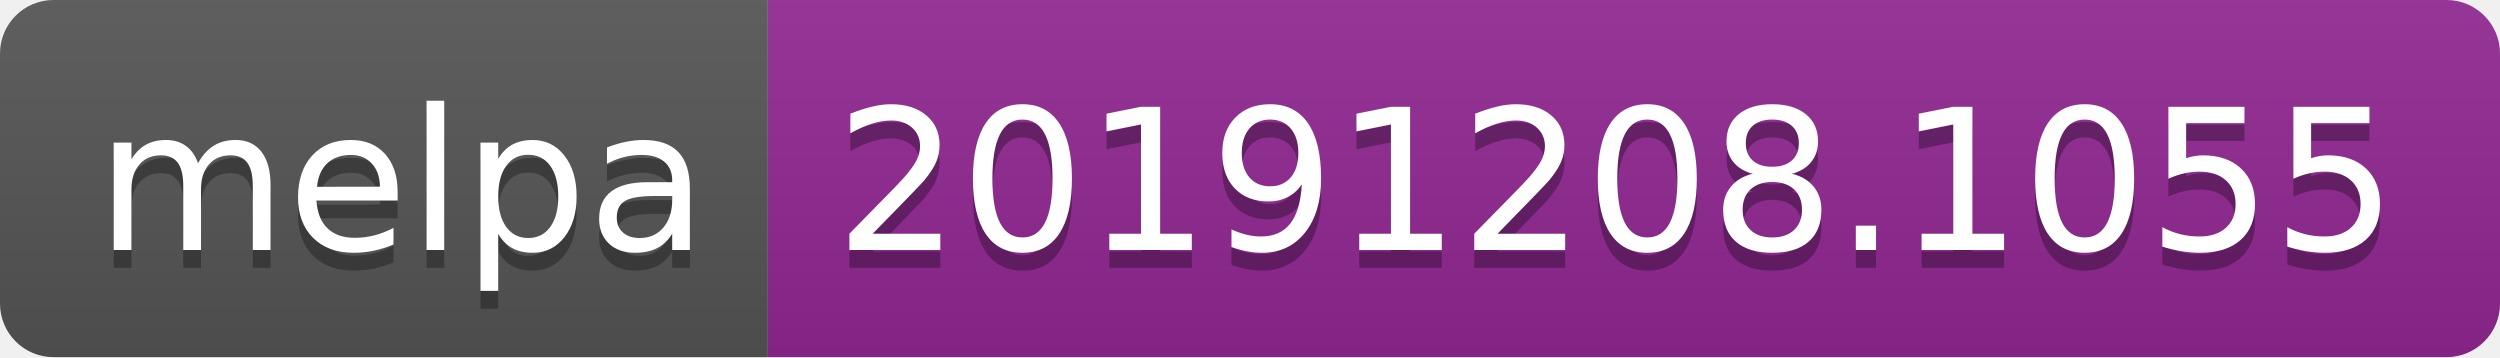
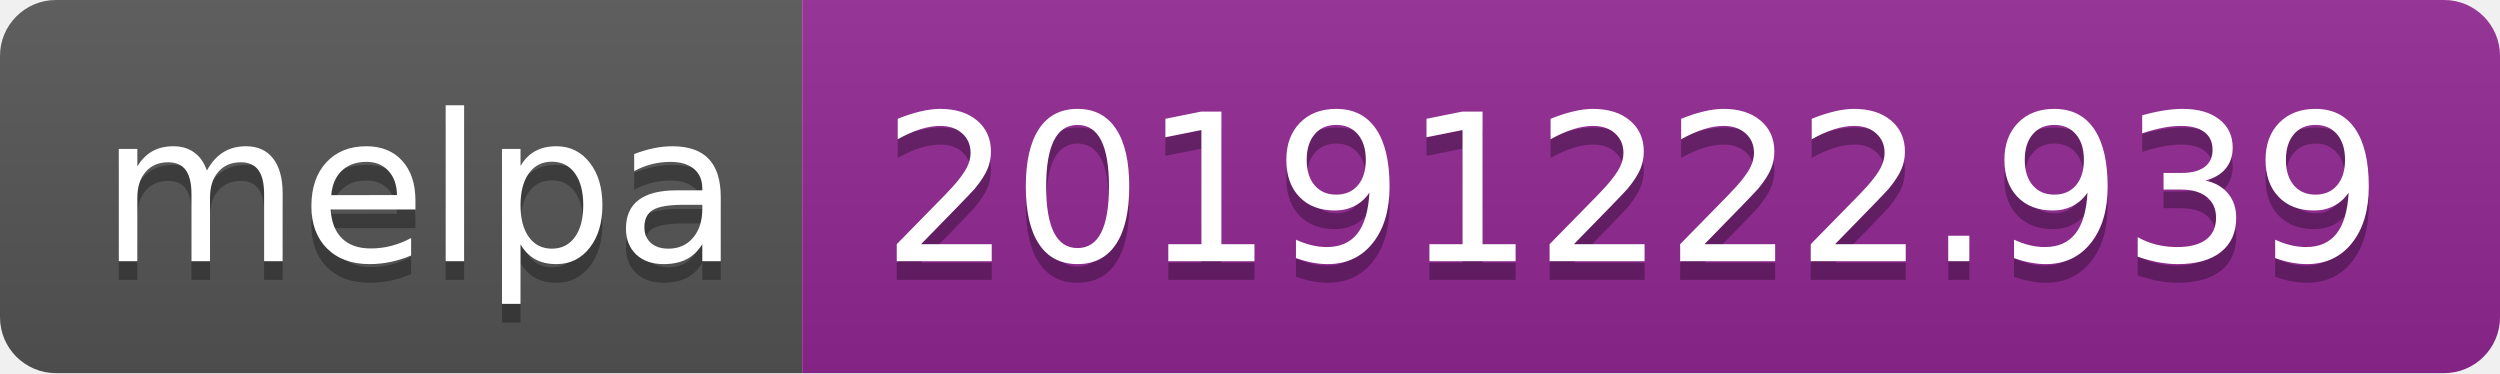
- <svg xmlns="http://www.w3.org/2000/svg" width="140" height="20">
+ <svg xmlns="http://www.w3.org/2000/svg" width="134" height="20">
  <linearGradient id="b" x2="0" y2="100%">
    <stop offset="0" stop-color="#bbb" stop-opacity=".1" />
    <stop offset="1" stop-opacity=".1" />
  </linearGradient>
  <clipPath id="a">
-     <rect width="140" height="20" rx="3" fill="#fff" />
+     <rect width="134" height="20" rx="3" fill="#fff" />
  </clipPath>
  <g clip-path="url(#a)">
    <path fill="#555" d="M0 0h43v20H0z" />
-     <path fill="#922793" d="M43 0h97v20H43z" />
-     <path fill="url(#b)" d="M0 0h140v20H0z" />
+     <path fill="#922793" d="M43 0h91v20H43z" />
+     <path fill="url(#b)" d="M0 0h134v20H0z" />
  </g>
  <g fill="#fff" text-anchor="middle" font-family="DejaVu Sans,Verdana,Geneva,sans-serif" font-size="110">
    <text x="225" y="150" fill="#010101" fill-opacity=".3" transform="scale(.1)" textLength="330">melpa</text>
    <text x="225" y="140" transform="scale(.1)" textLength="330">melpa</text>
-     <text x="905" y="150" fill="#010101" fill-opacity=".3" transform="scale(.1)" textLength="870">20191208.1055</text>
-     <text x="905" y="140" transform="scale(.1)" textLength="870">20191208.1055</text>
+     <text x="875" y="150" fill="#010101" fill-opacity=".3" transform="scale(.1)" textLength="810">20191222.939</text>
+     <text x="875" y="140" transform="scale(.1)" textLength="810">20191222.939</text>
  </g>
</svg>
